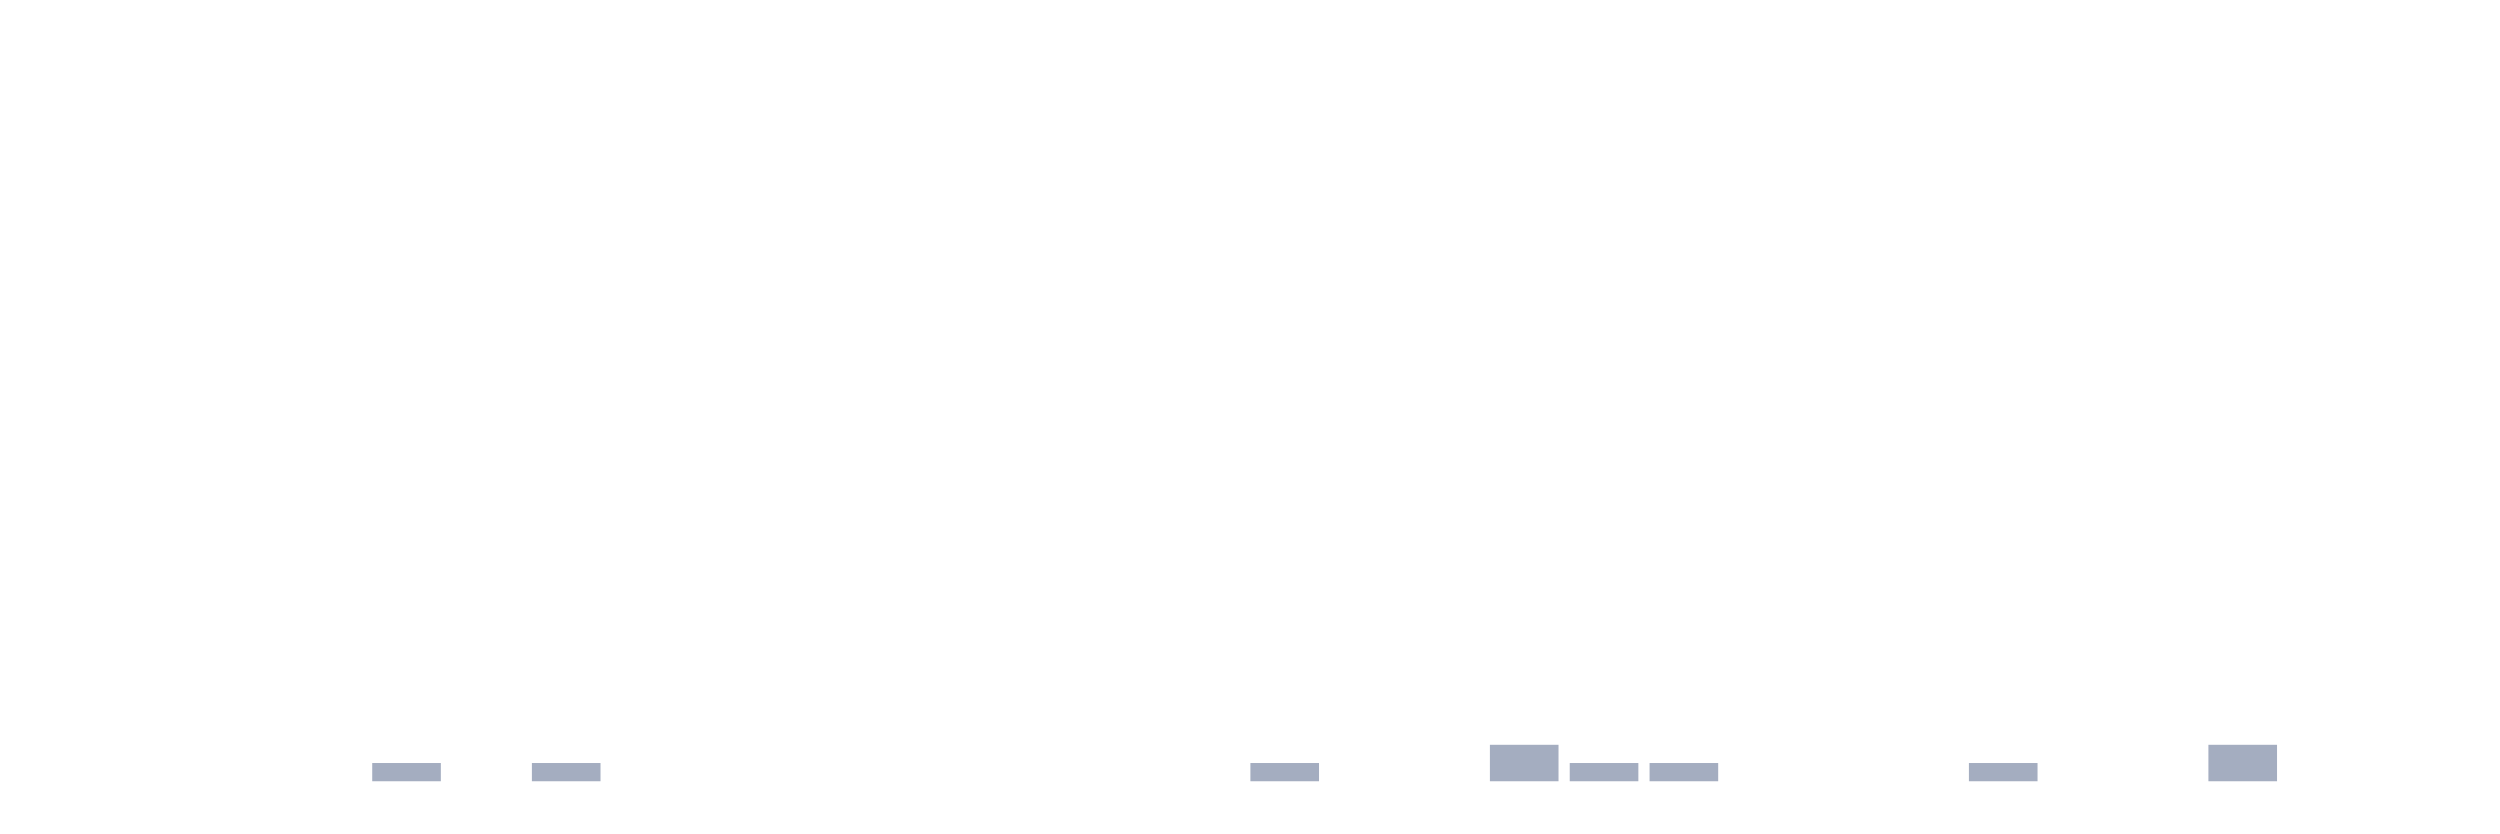
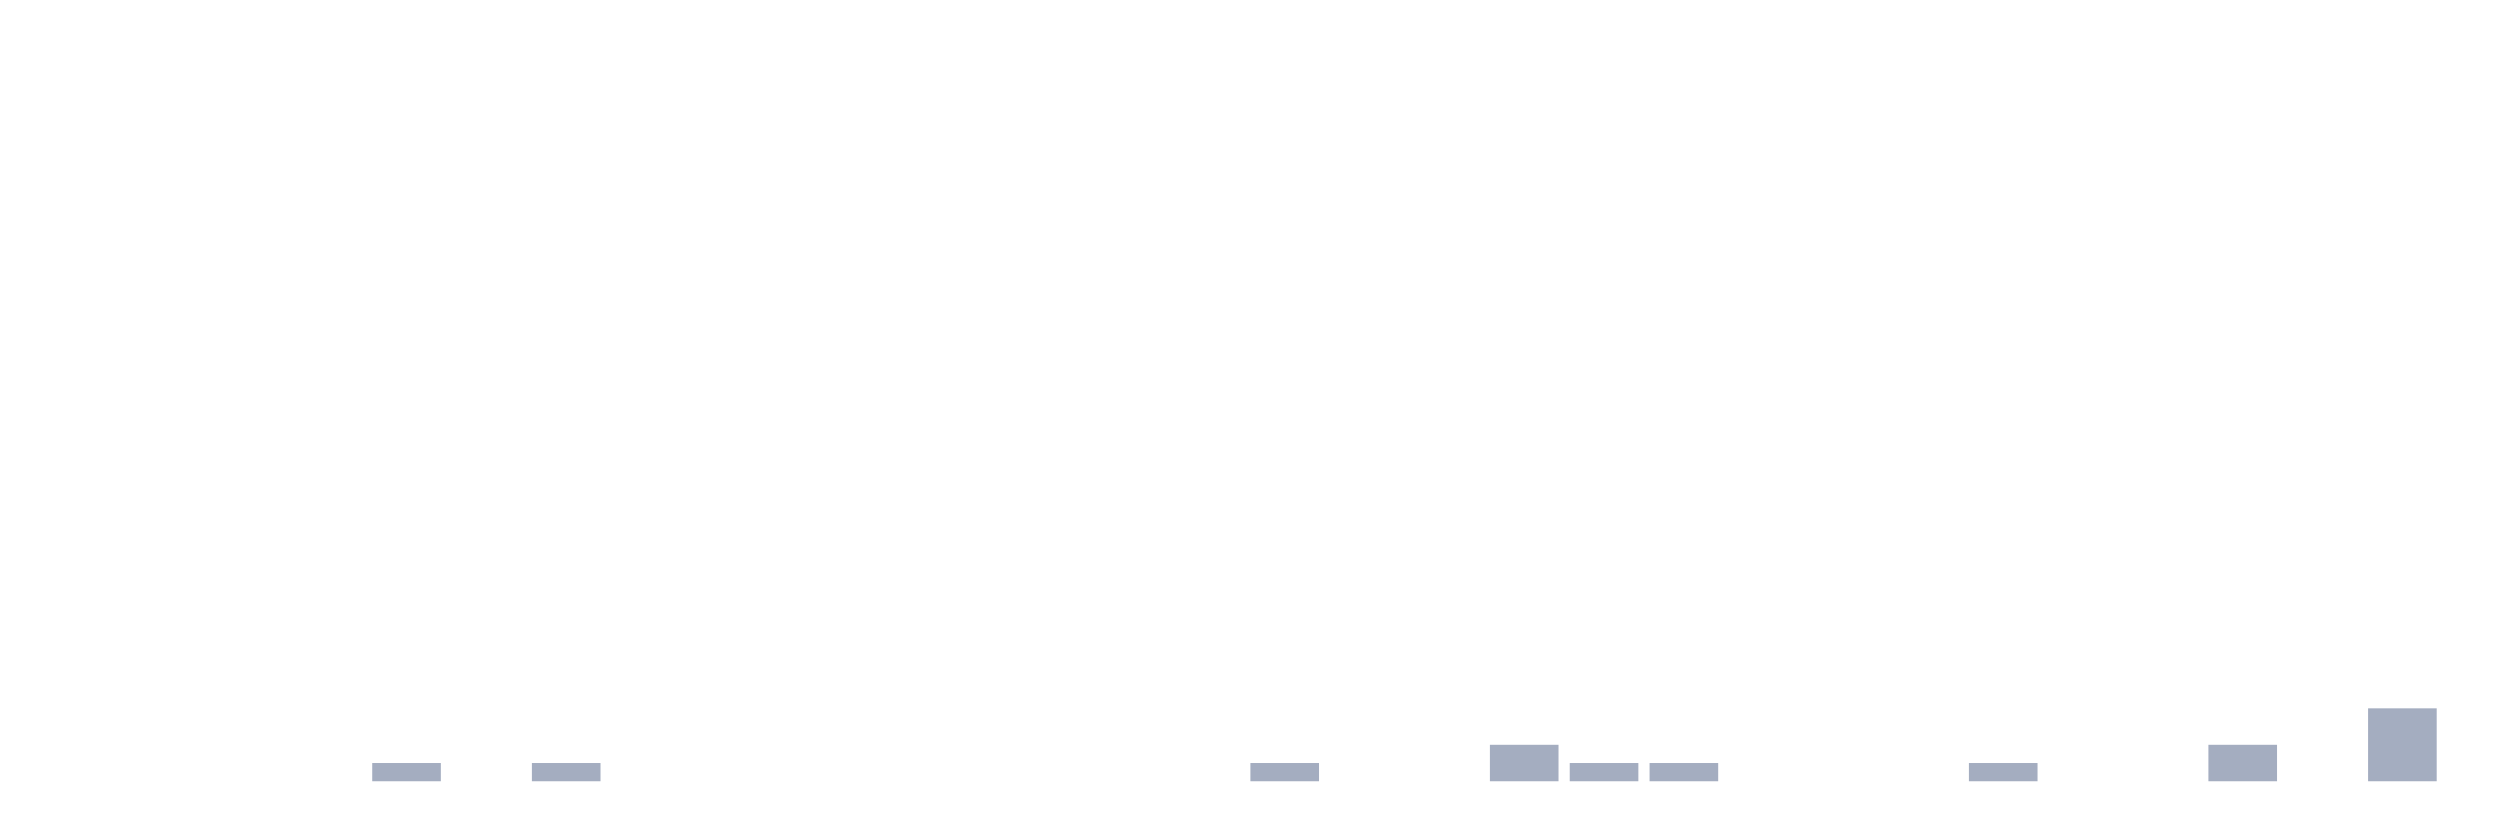
<svg xmlns="http://www.w3.org/2000/svg" viewBox="0 0 480 160">
  <g transform="translate(10,10)">
    <rect class="bar" x="0.153" width="13.175" y="140" height="0" fill="rgb(164,173,192)" />
    <rect class="bar" x="15.482" width="13.175" y="140" height="0" fill="rgb(164,173,192)" />
    <rect class="bar" x="30.81" width="13.175" y="140" height="0" fill="rgb(164,173,192)" />
    <rect class="bar" x="46.138" width="13.175" y="140" height="0" fill="rgb(164,173,192)" />
    <rect class="bar" x="61.466" width="13.175" y="136.5" height="3.5" fill="rgb(164,173,192)" />
    <rect class="bar" x="76.794" width="13.175" y="140" height="0" fill="rgb(164,173,192)" />
    <rect class="bar" x="92.123" width="13.175" y="136.5" height="3.5" fill="rgb(164,173,192)" />
    <rect class="bar" x="107.451" width="13.175" y="140" height="0" fill="rgb(164,173,192)" />
    <rect class="bar" x="122.779" width="13.175" y="140" height="0" fill="rgb(164,173,192)" />
    <rect class="bar" x="138.107" width="13.175" y="140" height="0" fill="rgb(164,173,192)" />
    <rect class="bar" x="153.436" width="13.175" y="140" height="0" fill="rgb(164,173,192)" />
    <rect class="bar" x="168.764" width="13.175" y="140" height="0" fill="rgb(164,173,192)" />
    <rect class="bar" x="184.092" width="13.175" y="140" height="0" fill="rgb(164,173,192)" />
    <rect class="bar" x="199.42" width="13.175" y="140" height="0" fill="rgb(164,173,192)" />
    <rect class="bar" x="214.748" width="13.175" y="140" height="0" fill="rgb(164,173,192)" />
    <rect class="bar" x="230.077" width="13.175" y="136.5" height="3.5" fill="rgb(164,173,192)" />
    <rect class="bar" x="245.405" width="13.175" y="140" height="0" fill="rgb(164,173,192)" />
    <rect class="bar" x="260.733" width="13.175" y="140" height="0" fill="rgb(164,173,192)" />
    <rect class="bar" x="276.061" width="13.175" y="133" height="7" fill="rgb(164,173,192)" />
    <rect class="bar" x="291.39" width="13.175" y="136.5" height="3.5" fill="rgb(164,173,192)" />
    <rect class="bar" x="306.718" width="13.175" y="136.5" height="3.5" fill="rgb(164,173,192)" />
    <rect class="bar" x="322.046" width="13.175" y="140" height="0" fill="rgb(164,173,192)" />
    <rect class="bar" x="337.374" width="13.175" y="140" height="0" fill="rgb(164,173,192)" />
    <rect class="bar" x="352.702" width="13.175" y="140" height="0" fill="rgb(164,173,192)" />
    <rect class="bar" x="368.031" width="13.175" y="136.5" height="3.5" fill="rgb(164,173,192)" />
    <rect class="bar" x="383.359" width="13.175" y="140" height="0" fill="rgb(164,173,192)" />
    <rect class="bar" x="398.687" width="13.175" y="140" height="0" fill="rgb(164,173,192)" />
    <rect class="bar" x="414.015" width="13.175" y="133" height="7" fill="rgb(164,173,192)" />
    <rect class="bar" x="429.344" width="13.175" y="140" height="0" fill="rgb(164,173,192)" />
-     <rect class="bar" x="444.672" width="13.175" y="140" height="0" fill="rgb(164,173,192)" />
+     <rect class="bar" x="444.672" width="13.175" y="126" height="14" fill="rgb(164,173,192)" />
  </g>
</svg>
